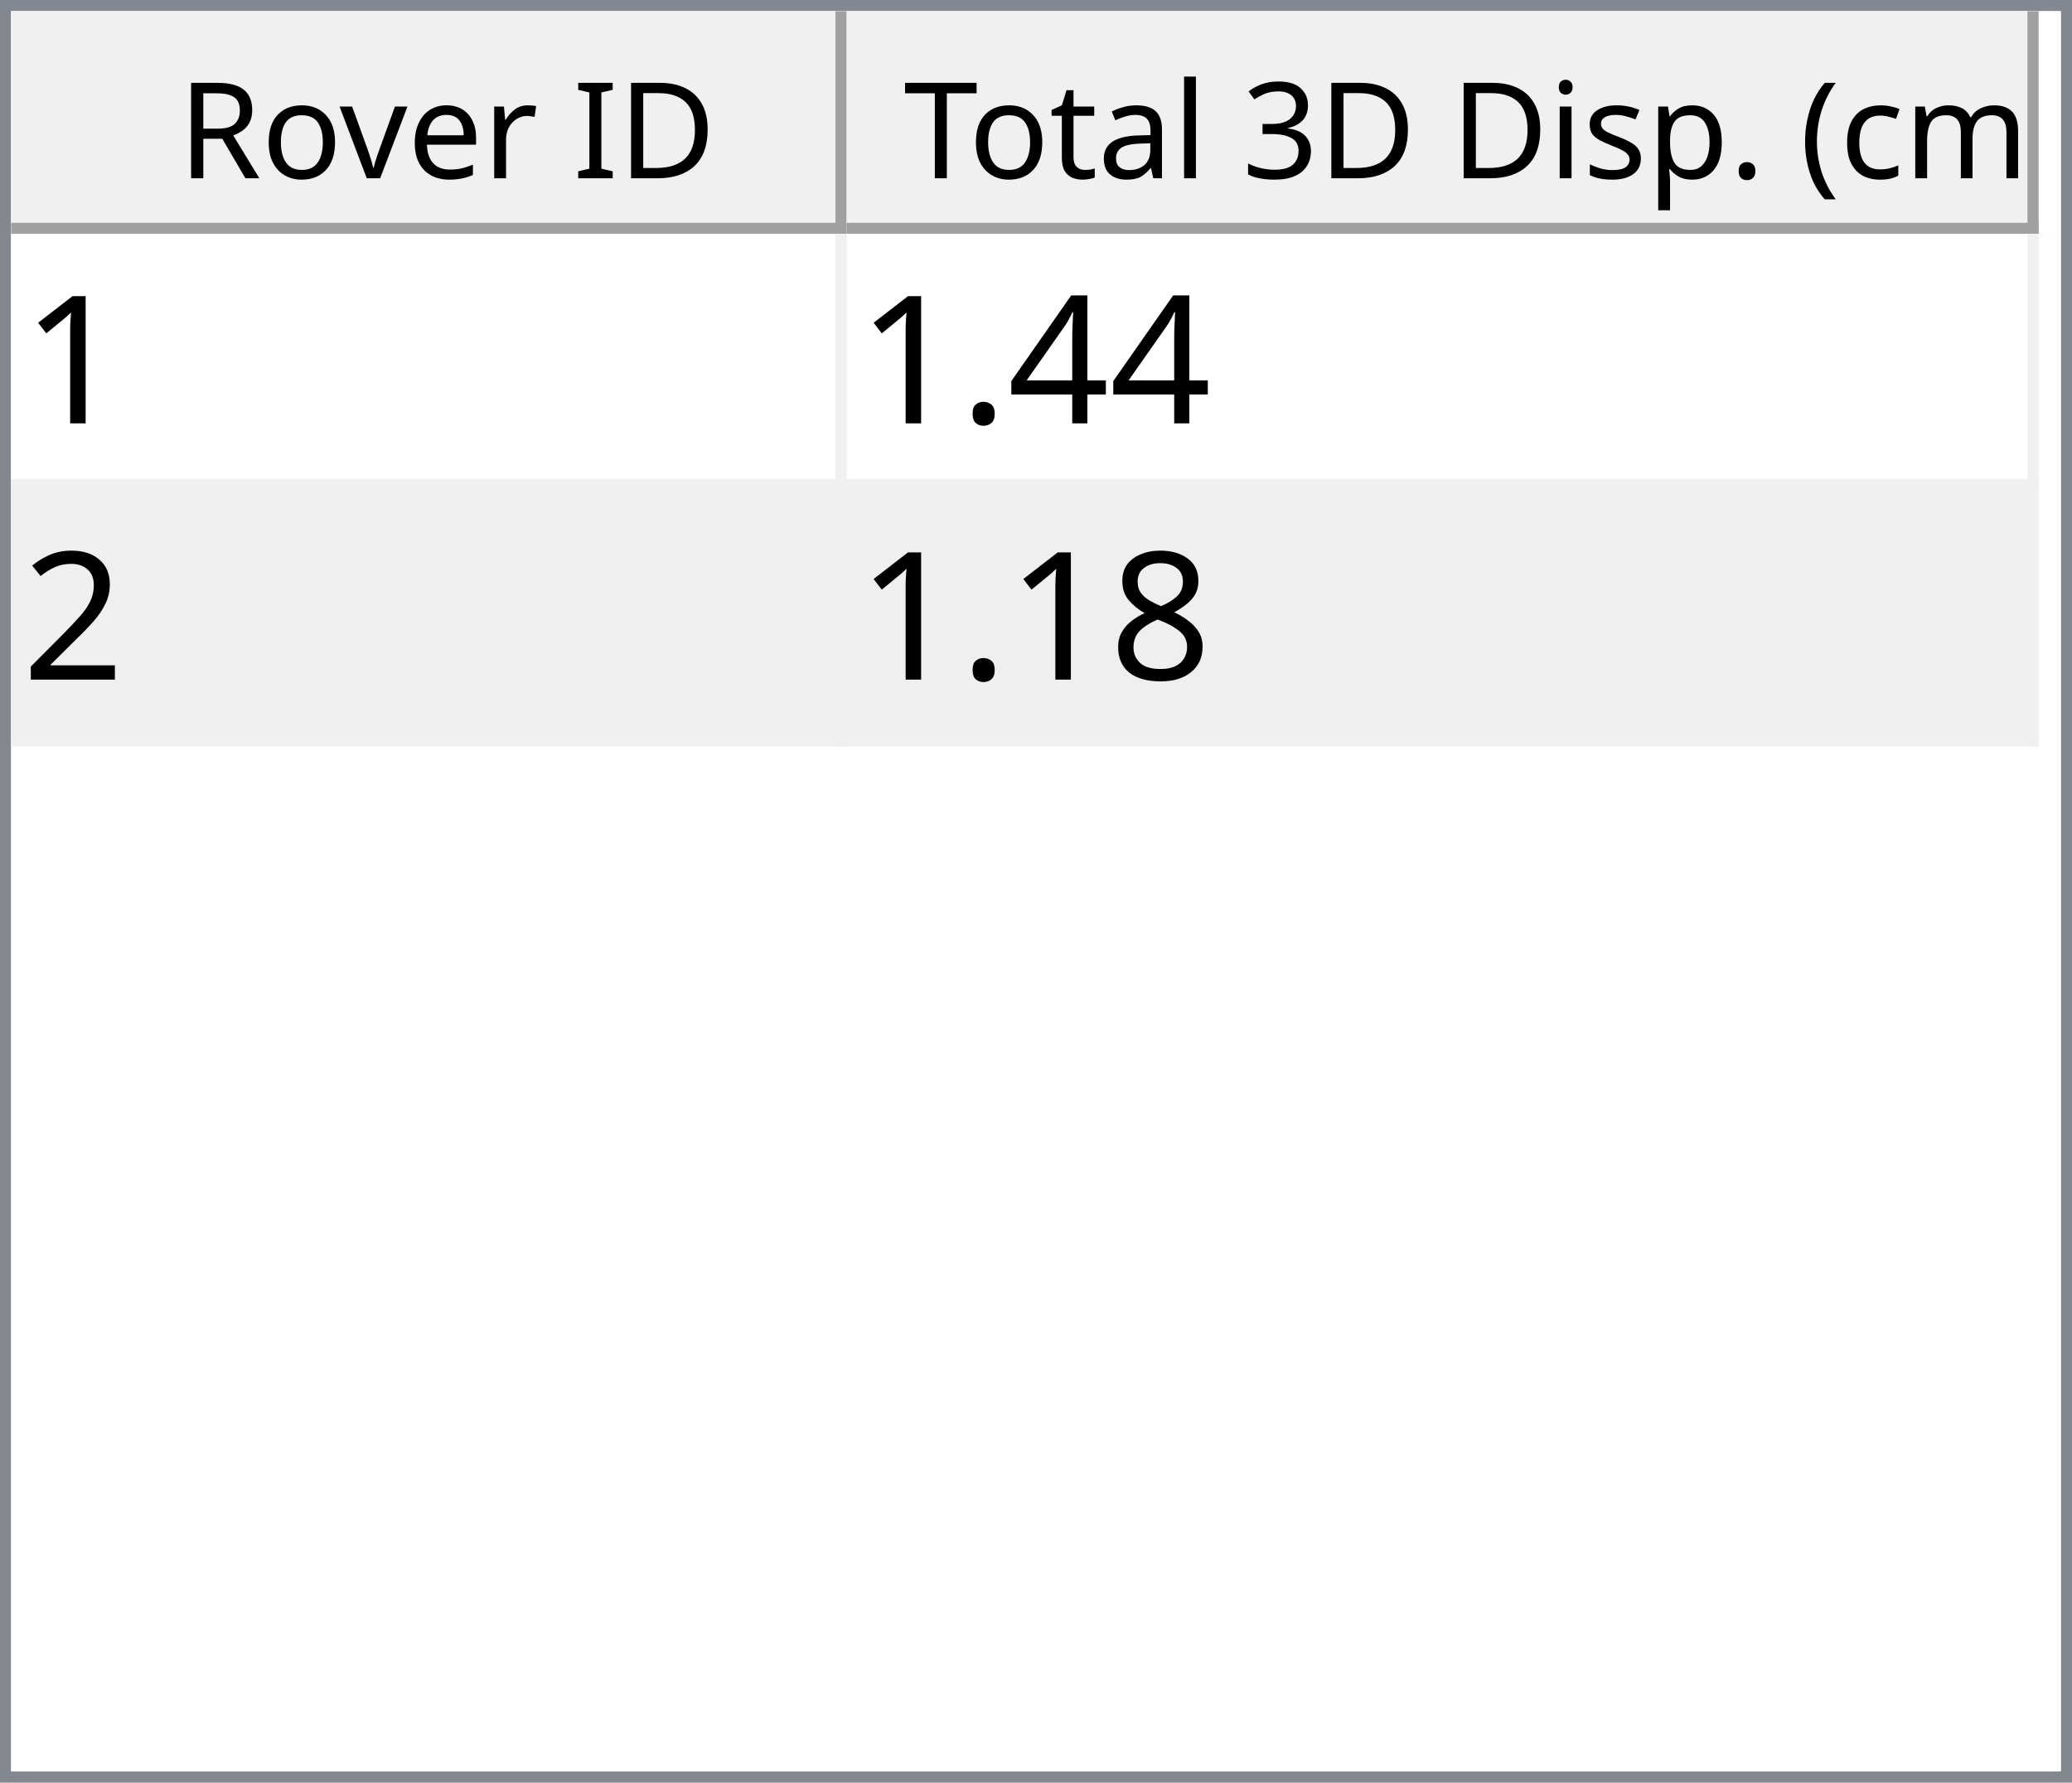
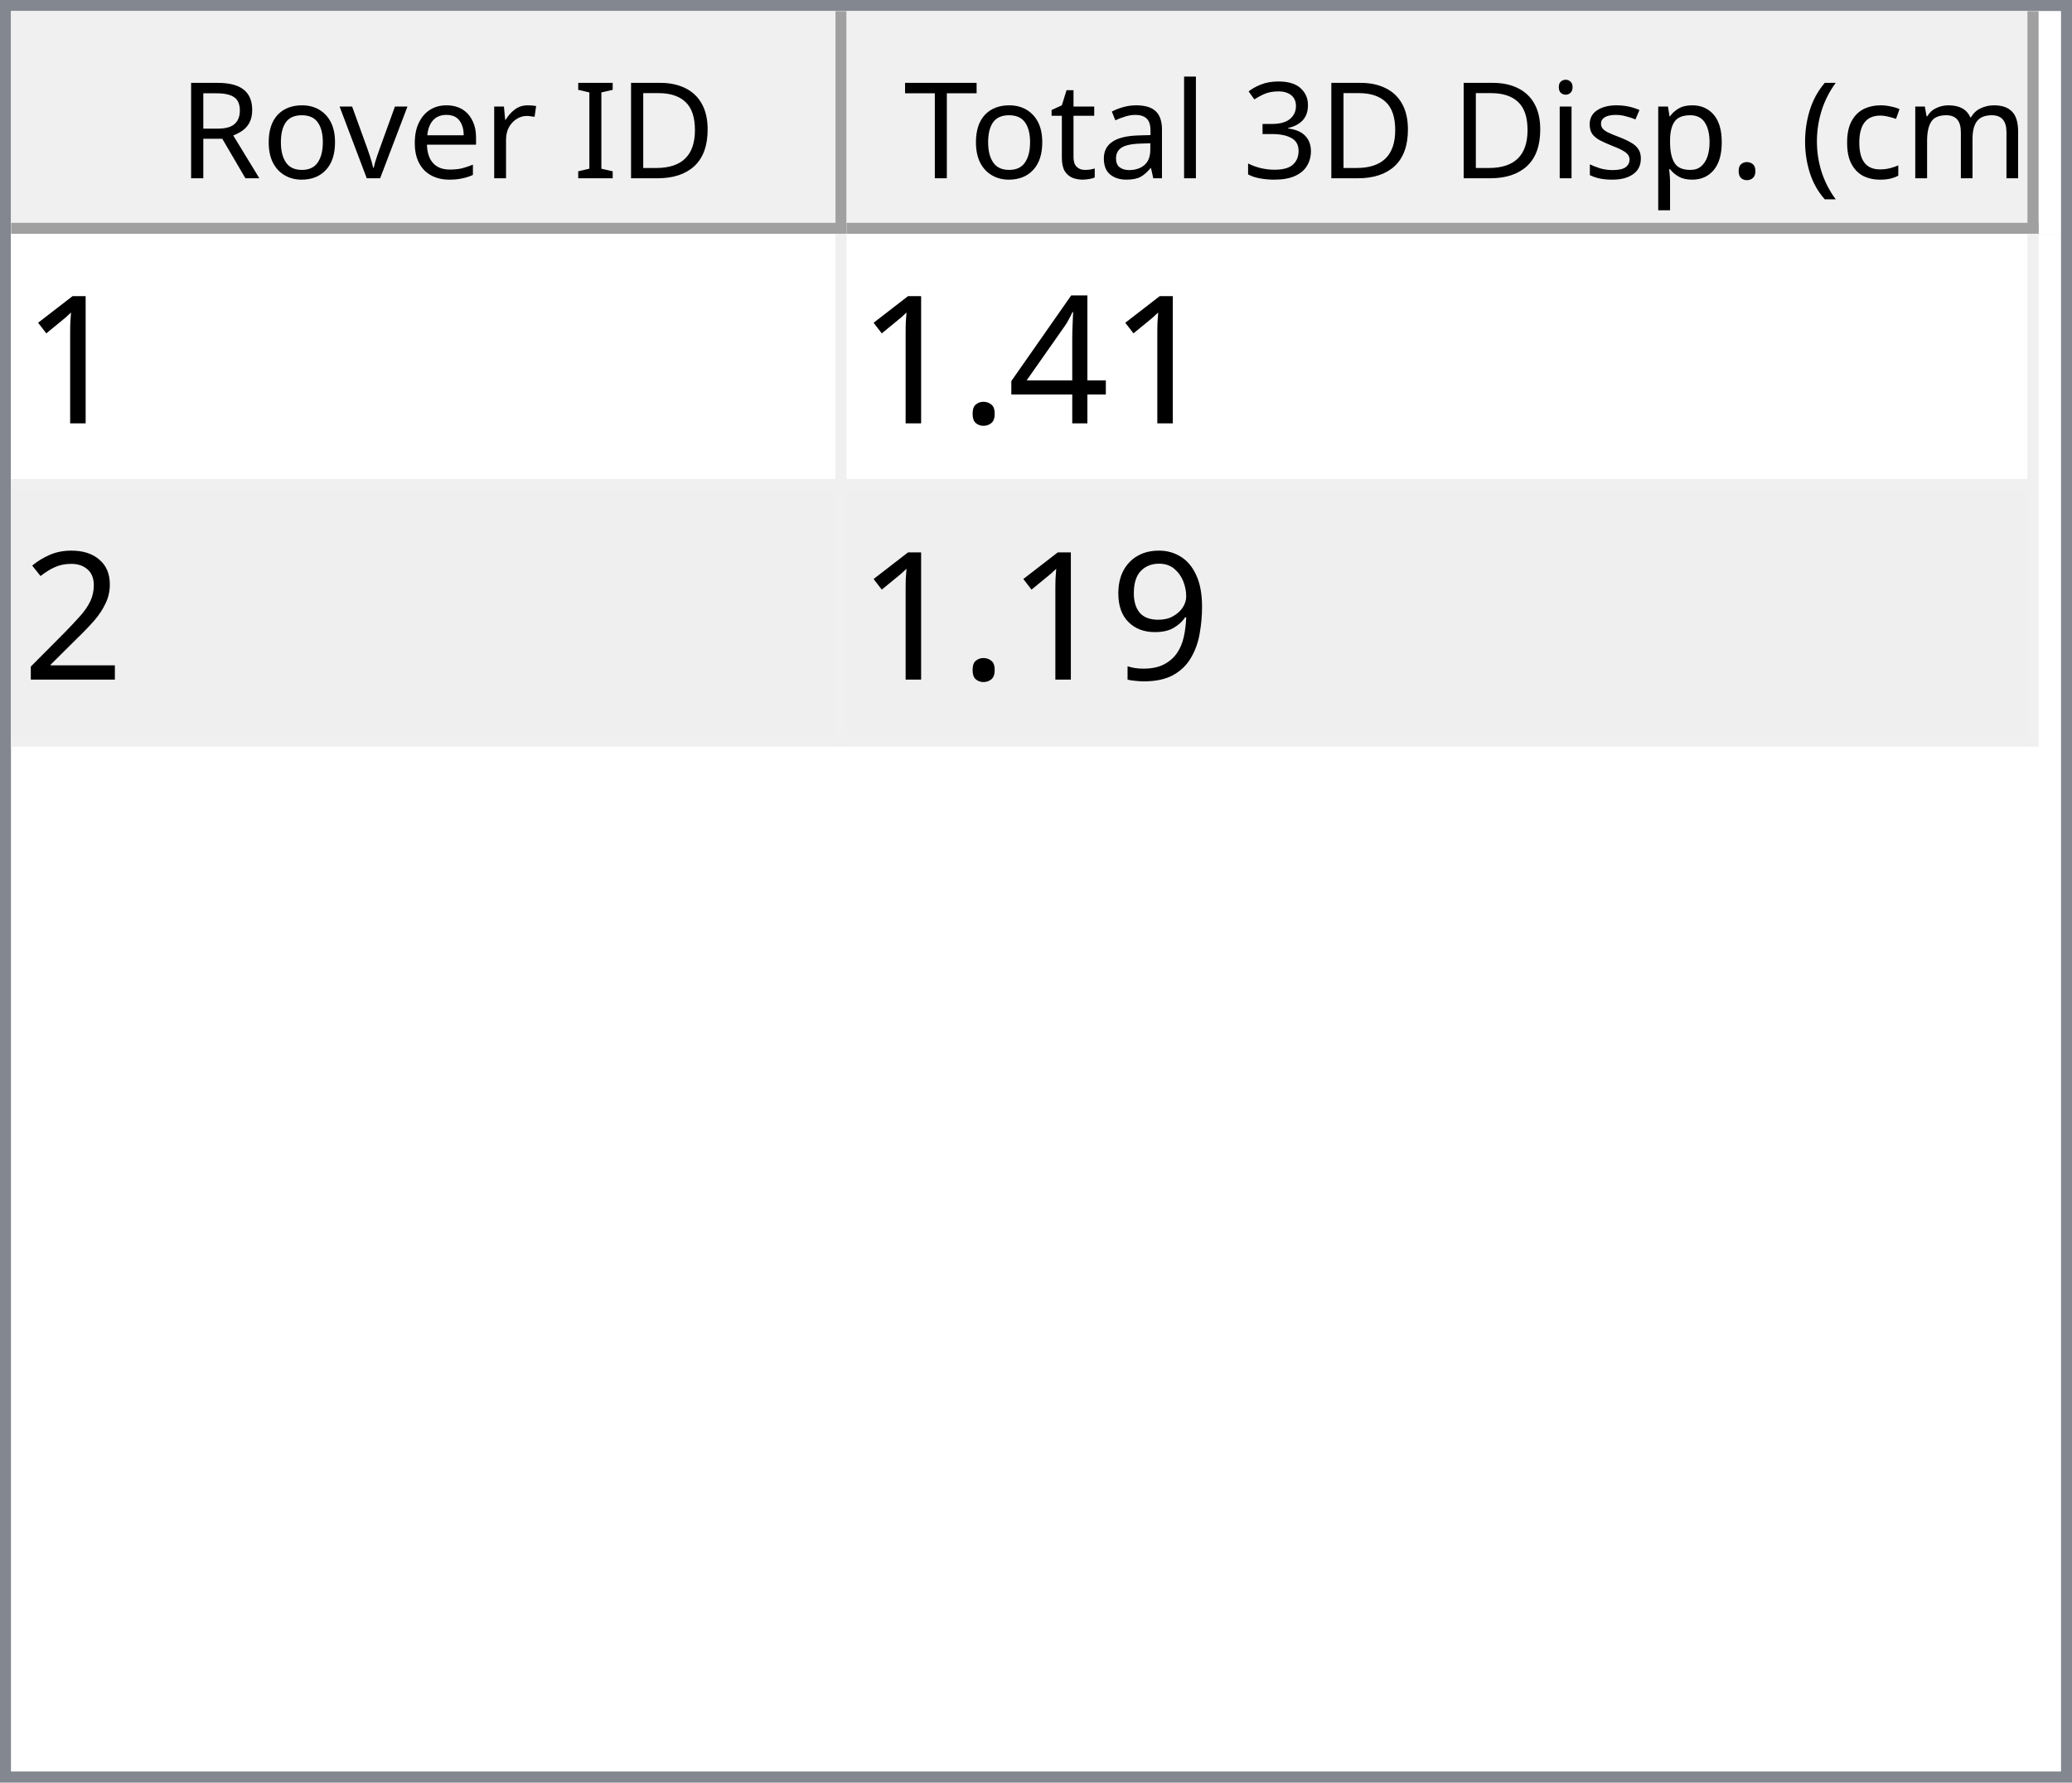
<svg xmlns="http://www.w3.org/2000/svg" style="fill-opacity:1; color-rendering:auto; color-interpolation:auto; text-rendering:auto; stroke:black; stroke-linecap:square; stroke-miterlimit:10; shape-rendering:auto; stroke-opacity:1; fill:black; stroke-dasharray:none; font-weight:normal; stroke-width:1; font-family:'Dialog'; font-style:normal; stroke-linejoin:miter; font-size:12px; stroke-dashoffset:0; image-rendering:auto;" width="186" height="160">
  <defs id="genericDefs" />
  <g>
    <defs id="defs1">
      <clipPath clipPathUnits="userSpaceOnUse" id="clipPath1">
        <path d="M0 0 L186 0 L186 160 L0 160 L0 0 Z" />
      </clipPath>
      <clipPath clipPathUnits="userSpaceOnUse" id="clipPath2">
        <path d="M0 0 L0 160 L186 160 L186 0 Z" />
      </clipPath>
      <clipPath clipPathUnits="userSpaceOnUse" id="clipPath3">
        <path d="M0 0 L0 20 L184 20 L184 0 Z" />
      </clipPath>
      <clipPath clipPathUnits="userSpaceOnUse" id="clipPath4">
        <path d="M0 0 L0 20 L75 20 L75 0 Z" />
      </clipPath>
      <clipPath clipPathUnits="userSpaceOnUse" id="clipPath5">
        <path d="M1 1 L1 19 L74 19 L74 1 Z" />
      </clipPath>
      <clipPath clipPathUnits="userSpaceOnUse" id="clipPath6">
        <path d="M0 0 L0 18 L73 18 L73 0 Z" />
      </clipPath>
      <clipPath clipPathUnits="userSpaceOnUse" id="clipPath7">
        <path d="M-0.5 -0.5 L-0.5 19.5 L74.5 19.5 L74.5 -0.5 Z" />
      </clipPath>
      <clipPath clipPathUnits="userSpaceOnUse" id="clipPath8">
        <path d="M0 0 L0 20 L107 20 L107 0 Z" />
      </clipPath>
      <clipPath clipPathUnits="userSpaceOnUse" id="clipPath9">
        <path d="M1 1 L1 19 L106 19 L106 1 Z" />
      </clipPath>
      <clipPath clipPathUnits="userSpaceOnUse" id="clipPath10">
        <path d="M0 0 L0 18 L105 18 L105 0 Z" />
      </clipPath>
      <clipPath clipPathUnits="userSpaceOnUse" id="clipPath11">
        <path d="M-0.5 -0.5 L-0.5 19.5 L106.5 19.5 L106.5 -0.5 Z" />
      </clipPath>
      <clipPath clipPathUnits="userSpaceOnUse" id="clipPath12">
        <path d="M0 0 L0 138 L184 138 L184 0 Z" />
      </clipPath>
      <clipPath clipPathUnits="userSpaceOnUse" id="clipPath13">
        <path d="M0 0 L0 46 L182 46 L182 0 Z" />
      </clipPath>
      <clipPath clipPathUnits="userSpaceOnUse" id="clipPath14">
        <path d="M-0.5 -0.5 L-0.5 45.5 L181.5 45.5 L181.5 -0.5 Z" />
      </clipPath>
      <clipPath clipPathUnits="userSpaceOnUse" id="clipPath15">
        <path d="M0 0 L0 22 L74 22 L74 0 Z" />
      </clipPath>
      <clipPath clipPathUnits="userSpaceOnUse" id="clipPath16">
        <path d="M0 0 L0 22 L106 22 L106 0 Z" />
      </clipPath>
      <font horiz-adv-x="64.551" id="font1">
        <font-face ascent="107.91" descent="25.098" units-per-em="100" style="font-style:normal; font-family:Segoe UI; font-weight:normal;" />
        <missing-glyph horiz-adv-x="64.551" d="M8.109 0 L8.109 68.266 L56.453 68.266 L56.453 0 L8.109 0 ZM15.328 7.234 L49.219 7.234 L49.219 61.031 L15.328 61.031 L15.328 7.234 Z" />
        <glyph unicode="D" horiz-adv-x="70.117" d="M9.188 0 L9.188 70.016 L28.516 70.016 Q65.531 70.016 65.531 35.891 Q65.531 19.672 55.25 9.836 Q44.969 0 27.734 0 L9.188 0 ZM17.391 62.594 L17.391 7.422 L27.828 7.422 Q41.609 7.422 49.273 14.797 Q56.938 22.172 56.938 35.688 Q56.938 62.594 28.328 62.594 L17.391 62.594 Z" />
        <glyph unicode="I" horiz-adv-x="26.611" d="M17.391 0 L9.188 0 L9.188 70.016 L17.391 70.016 L17.391 0 Z" />
        <glyph unicode=" " horiz-adv-x="27.393" d="" />
        <glyph unicode="r" horiz-adv-x="34.766" d="M34.188 41.891 Q32.078 43.5 28.125 43.5 Q23 43.5 19.555 38.672 Q16.109 33.844 16.109 25.484 L16.109 0 L8.109 0 L8.109 50 L16.109 50 L16.109 39.703 L16.312 39.703 Q18.016 44.969 21.531 47.922 Q25.047 50.875 29.391 50.875 Q32.516 50.875 34.188 50.203 L34.188 41.891 Z" />
        <glyph unicode="e" horiz-adv-x="52.295" d="M48.297 23 L12.984 23 Q13.188 14.656 17.484 10.109 Q21.781 5.562 29.297 5.562 Q37.75 5.562 44.828 11.141 L44.828 3.609 Q38.234 -1.172 27.391 -1.172 Q16.797 -1.172 10.742 5.641 Q4.688 12.453 4.688 24.812 Q4.688 36.469 11.305 43.82 Q17.922 51.172 27.734 51.172 Q37.547 51.172 42.922 44.828 Q48.297 38.484 48.297 27.203 L48.297 23 ZM40.094 29.781 Q40.047 36.719 36.75 40.578 Q33.453 44.438 27.594 44.438 Q21.922 44.438 17.969 40.383 Q14.016 36.328 13.094 29.781 L40.094 29.781 Z" />
        <glyph unicode="v" horiz-adv-x="47.9" d="M47.406 50 L27.484 0 L19.625 0 L0.688 50 L9.469 50 L22.172 13.672 Q23.578 9.672 23.922 6.688 L24.125 6.688 Q24.609 10.453 25.688 13.484 L38.969 50 L47.406 50 Z" />
        <glyph unicode="o" horiz-adv-x="58.594" d="M29 -1.172 Q17.922 -1.172 11.305 5.836 Q4.688 12.844 4.688 24.422 Q4.688 37.016 11.57 44.094 Q18.453 51.172 30.172 51.172 Q41.359 51.172 47.633 44.289 Q53.906 37.406 53.906 25.203 Q53.906 13.234 47.141 6.031 Q40.375 -1.172 29 -1.172 ZM29.594 44.438 Q21.875 44.438 17.383 39.188 Q12.891 33.938 12.891 24.703 Q12.891 15.828 17.43 10.695 Q21.969 5.562 29.594 5.562 Q37.359 5.562 41.531 10.594 Q45.703 15.625 45.703 24.906 Q45.703 34.281 41.531 39.359 Q37.359 44.438 29.594 44.438 Z" />
        <glyph unicode="R" horiz-adv-x="59.814" d="M59.375 0 L49.609 0 L37.891 19.625 Q36.281 22.359 34.766 24.289 Q33.25 26.219 31.664 27.438 Q30.078 28.656 28.25 29.219 Q26.422 29.781 24.125 29.781 L17.391 29.781 L17.391 0 L9.188 0 L9.188 70.016 L30.078 70.016 Q34.672 70.016 38.555 68.867 Q42.438 67.719 45.289 65.375 Q48.141 63.031 49.758 59.547 Q51.375 56.062 51.375 51.375 Q51.375 47.703 50.273 44.656 Q49.172 41.609 47.148 39.211 Q45.125 36.812 42.266 35.133 Q39.406 33.453 35.844 32.516 L35.844 32.328 Q37.594 31.547 38.891 30.547 Q40.188 29.547 41.359 28.18 Q42.531 26.812 43.68 25.078 Q44.828 23.344 46.234 21.047 L59.375 0 ZM17.391 62.594 L17.391 37.203 L28.516 37.203 Q31.594 37.203 34.203 38.133 Q36.812 39.062 38.719 40.797 Q40.625 42.531 41.703 45.047 Q42.781 47.562 42.781 50.688 Q42.781 56.297 39.141 59.445 Q35.5 62.594 28.609 62.594 L17.391 62.594 Z" />
        <glyph unicode=")" horiz-adv-x="30.176" d="M8.297 -15.922 L1.172 -15.922 Q16.406 2.344 16.406 26.812 Q16.406 51.469 1.078 70.016 L8.297 70.016 Q23.531 52.156 23.531 26.703 Q23.531 1.375 8.297 -15.922 Z" />
        <glyph unicode="m" horiz-adv-x="86.133" d="M79.109 0 L71.094 0 L71.094 28.719 Q71.094 37.016 68.531 40.727 Q65.969 44.438 59.906 44.438 Q54.781 44.438 51.195 39.75 Q47.609 35.062 47.609 28.516 L47.609 0 L39.594 0 L39.594 29.688 Q39.594 44.438 28.219 44.438 Q22.953 44.438 19.531 40.016 Q16.109 35.594 16.109 28.516 L16.109 0 L8.109 0 L8.109 50 L16.109 50 L16.109 42.094 L16.312 42.094 Q21.625 51.172 31.844 51.172 Q36.969 51.172 40.773 48.312 Q44.578 45.453 46 40.828 Q51.562 51.172 62.594 51.172 Q79.109 51.172 79.109 30.812 L79.109 0 Z" />
        <glyph unicode="c" horiz-adv-x="46.191" d="M42.188 2.297 Q36.422 -1.172 28.516 -1.172 Q17.828 -1.172 11.258 5.789 Q4.688 12.75 4.688 23.828 Q4.688 36.188 11.766 43.68 Q18.844 51.172 30.672 51.172 Q37.25 51.172 42.281 48.734 L42.281 40.531 Q36.719 44.438 30.375 44.438 Q22.703 44.438 17.797 38.945 Q12.891 33.453 12.891 24.516 Q12.891 15.719 17.508 10.641 Q22.125 5.562 29.891 5.562 Q36.422 5.562 42.188 9.906 L42.188 2.297 Z" />
        <glyph unicode="(" horiz-adv-x="30.176" d="M29.109 -15.922 L21.969 -15.922 Q6.844 1.375 6.844 26.703 Q6.844 52.156 21.969 70.016 L29.203 70.016 Q13.875 51.469 13.875 26.812 Q13.875 2.344 29.109 -15.922 Z" />
        <glyph unicode="." horiz-adv-x="21.68" d="M10.891 -1.078 Q8.641 -1.078 7.055 0.539 Q5.469 2.156 5.469 4.391 Q5.469 6.641 7.055 8.273 Q8.641 9.906 10.891 9.906 Q13.188 9.906 14.797 8.273 Q16.406 6.641 16.406 4.391 Q16.406 2.156 14.797 0.539 Q13.188 -1.078 10.891 -1.078 Z" />
        <glyph unicode="p" horiz-adv-x="58.789" d="M16.312 7.234 L16.109 7.234 L16.109 -23 L8.109 -23 L8.109 50 L16.109 50 L16.109 41.219 L16.312 41.219 Q22.219 51.172 33.594 51.172 Q43.266 51.172 48.688 44.461 Q54.109 37.75 54.109 26.469 Q54.109 13.922 48 6.375 Q41.891 -1.172 31.297 -1.172 Q21.578 -1.172 16.312 7.234 ZM16.109 27.391 L16.109 20.406 Q16.109 14.203 20.141 9.883 Q24.172 5.562 30.375 5.562 Q37.641 5.562 41.773 11.133 Q45.906 16.703 45.906 26.609 Q45.906 34.969 42.047 39.703 Q38.188 44.438 31.594 44.438 Q24.609 44.438 20.359 39.578 Q16.109 34.719 16.109 27.391 Z" />
        <glyph unicode="s" horiz-adv-x="42.432" d="M5.078 1.812 L5.078 10.406 Q11.625 5.562 19.484 5.562 Q30.031 5.562 30.031 12.594 Q30.031 14.594 29.125 15.992 Q28.219 17.391 26.68 18.461 Q25.141 19.531 23.07 20.383 Q21 21.234 18.609 22.172 Q15.281 23.484 12.766 24.828 Q10.25 26.172 8.57 27.859 Q6.891 29.547 6.031 31.695 Q5.172 33.844 5.172 36.719 Q5.172 40.234 6.789 42.945 Q8.406 45.656 11.086 47.484 Q13.766 49.312 17.211 50.242 Q20.656 51.172 24.312 51.172 Q30.812 51.172 35.938 48.922 L35.938 40.828 Q30.422 44.438 23.25 44.438 Q21 44.438 19.195 43.922 Q17.391 43.406 16.094 42.477 Q14.797 41.547 14.086 40.258 Q13.375 38.969 13.375 37.406 Q13.375 35.453 14.086 34.133 Q14.797 32.812 16.164 31.789 Q17.531 30.766 19.484 29.938 Q21.438 29.109 23.922 28.125 Q27.25 26.859 29.883 25.516 Q32.516 24.172 34.375 22.484 Q36.234 20.797 37.234 18.602 Q38.234 16.406 38.234 13.375 Q38.234 9.672 36.602 6.938 Q34.969 4.203 32.234 2.398 Q29.5 0.594 25.93 -0.289 Q22.359 -1.172 18.453 -1.172 Q10.75 -1.172 5.078 1.812 Z" />
        <glyph unicode="i" horiz-adv-x="24.219" d="M12.203 62.703 Q10.062 62.703 8.547 64.164 Q7.031 65.625 7.031 67.875 Q7.031 70.125 8.547 71.609 Q10.062 73.094 12.203 73.094 Q14.406 73.094 15.945 71.609 Q17.484 70.125 17.484 67.875 Q17.484 65.719 15.945 64.211 Q14.406 62.703 12.203 62.703 ZM16.109 0 L8.109 0 L8.109 50 L16.109 50 L16.109 0 Z" />
        <glyph unicode="3" horiz-adv-x="53.906" d="M46.531 19.828 Q46.531 15.094 44.75 11.211 Q42.969 7.328 39.719 4.57 Q36.469 1.812 31.93 0.297 Q27.391 -1.219 21.922 -1.219 Q11.922 -1.219 6 2.594 L6 11.188 Q13.094 5.609 22.219 5.609 Q25.875 5.609 28.828 6.539 Q31.781 7.469 33.906 9.227 Q36.031 10.984 37.18 13.477 Q38.328 15.969 38.328 19.094 Q38.328 32.812 18.797 32.812 L12.984 32.812 L12.984 39.594 L18.5 39.594 Q35.797 39.594 35.797 52.484 Q35.797 64.406 22.609 64.406 Q15.188 64.406 8.688 59.422 L8.688 67.188 Q15.375 71.188 24.609 71.188 Q29 71.188 32.57 69.969 Q36.141 68.75 38.68 66.555 Q41.219 64.359 42.609 61.281 Q44 58.203 44 54.5 Q44 40.672 30.031 36.719 L30.031 36.531 Q33.594 36.141 36.625 34.797 Q39.656 33.453 41.852 31.305 Q44.047 29.156 45.289 26.25 Q46.531 23.344 46.531 19.828 Z" />
        <glyph unicode="l" horiz-adv-x="24.219" d="M16.109 0 L8.109 0 L8.109 74.031 L16.109 74.031 L16.109 0 Z" />
        <glyph unicode="a" horiz-adv-x="50.879" d="M43.891 0 L35.891 0 L35.891 7.812 L35.688 7.812 Q30.469 -1.172 20.312 -1.172 Q12.844 -1.172 8.617 2.781 Q4.391 6.734 4.391 13.281 Q4.391 27.297 20.906 29.594 L35.891 31.688 Q35.891 44.438 25.594 44.438 Q16.547 44.438 9.281 38.281 L9.281 46.484 Q16.656 51.172 26.266 51.172 Q43.891 51.172 43.891 32.516 L43.891 0 ZM35.891 25.297 L23.828 23.641 Q18.266 22.859 15.43 20.875 Q12.594 18.891 12.594 13.875 Q12.594 10.203 15.211 7.883 Q17.828 5.562 22.172 5.562 Q28.125 5.562 32.008 9.742 Q35.891 13.922 35.891 20.312 L35.891 25.297 Z" />
        <glyph unicode="t" horiz-adv-x="33.887" d="M31.297 0.484 Q28.469 -1.078 23.828 -1.078 Q10.688 -1.078 10.688 13.578 L10.688 43.172 L2.094 43.172 L2.094 50 L10.688 50 L10.688 62.203 L18.703 64.797 L18.703 50 L31.297 50 L31.297 43.172 L18.703 43.172 L18.703 14.984 Q18.703 9.969 20.414 7.82 Q22.125 5.672 26.078 5.672 Q29.109 5.672 31.297 7.328 L31.297 0.484 Z" />
        <glyph unicode="T" horiz-adv-x="52.393" d="M50.594 62.594 L30.375 62.594 L30.375 0 L22.172 0 L22.172 62.594 L2 62.594 L2 70.016 L50.594 70.016 L50.594 62.594 Z" />
      </font>
      <font horiz-adv-x="75.0" id="font2">
        <font-face ascent="100.537" descent="21.973" units-per-em="100" style="font-style:normal; font-family:sans-serif; font-weight:normal;" />
        <missing-glyph horiz-adv-x="75.0" d="M12.5 0 L12.5 62.5 L62.5 62.5 L62.5 0 L12.5 0 ZM14.062 1.562 L60.938 1.562 L60.938 60.938 L14.062 60.938 L14.062 1.562 Z" />
        <glyph unicode="1" horiz-adv-x="55.615" d="M37.25 0 L28.469 0 L28.469 56 Q25.297 52.984 20.141 49.953 Q14.984 46.922 10.891 45.406 L10.891 53.906 Q18.266 57.375 23.781 62.305 Q29.297 67.234 31.594 71.875 L37.25 71.875 L37.25 0 Z" />
        <glyph unicode="4" horiz-adv-x="55.615" d="M32.328 0 L32.328 17.141 L1.266 17.141 L1.266 25.203 L33.938 71.578 L41.109 71.578 L41.109 25.203 L50.781 25.203 L50.781 17.141 L41.109 17.141 L41.109 0 L32.328 0 ZM32.328 25.203 L32.328 57.469 L9.906 25.203 L32.328 25.203 Z" />
        <glyph unicode="." horiz-adv-x="27.783" d="M9.078 0 L9.078 10.016 L19.094 10.016 L19.094 0 L9.078 0 Z" />
        <glyph unicode="2" horiz-adv-x="55.615" d="M50.344 8.453 L50.344 0 L3.031 0 Q2.938 3.172 4.047 6.109 Q5.859 10.938 9.836 15.625 Q13.812 20.312 21.344 26.469 Q33.016 36.031 37.117 41.625 Q41.219 47.219 41.219 52.203 Q41.219 57.422 37.477 61.008 Q33.734 64.594 27.734 64.594 Q21.391 64.594 17.578 60.789 Q13.766 56.984 13.719 50.25 L4.688 51.172 Q5.609 61.281 11.664 66.578 Q17.719 71.875 27.938 71.875 Q38.234 71.875 44.242 66.164 Q50.25 60.453 50.25 52 Q50.25 47.703 48.492 43.555 Q46.734 39.406 42.656 34.812 Q38.578 30.219 29.109 22.219 Q21.188 15.578 18.945 13.211 Q16.703 10.844 15.234 8.453 L50.344 8.453 Z" />
-         <glyph unicode="8" horiz-adv-x="55.615" d="M17.672 38.812 Q12.203 40.828 9.57 44.539 Q6.938 48.25 6.938 53.422 Q6.938 61.234 12.555 66.555 Q18.172 71.875 27.484 71.875 Q36.859 71.875 42.578 66.43 Q48.297 60.984 48.297 53.172 Q48.297 48.188 45.68 44.508 Q43.062 40.828 37.75 38.812 Q44.344 36.672 47.781 31.883 Q51.219 27.094 51.219 20.453 Q51.219 11.281 44.727 5.031 Q38.234 -1.219 27.641 -1.219 Q17.047 -1.219 10.547 5.055 Q4.047 11.328 4.047 20.703 Q4.047 27.688 7.594 32.398 Q11.141 37.109 17.672 38.812 ZM15.922 53.719 Q15.922 48.641 19.195 45.414 Q22.469 42.188 27.688 42.188 Q32.766 42.188 36.016 45.383 Q39.266 48.578 39.266 53.219 Q39.266 58.062 35.914 61.359 Q32.562 64.656 27.594 64.656 Q22.562 64.656 19.242 61.43 Q15.922 58.203 15.922 53.719 ZM13.094 20.656 Q13.094 16.891 14.875 13.375 Q16.656 9.859 20.172 7.93 Q23.688 6 27.734 6 Q34.031 6 38.133 10.055 Q42.234 14.109 42.234 20.359 Q42.234 26.703 38.016 30.859 Q33.797 35.016 27.438 35.016 Q21.234 35.016 17.164 30.914 Q13.094 26.812 13.094 20.656 Z" />
+         <glyph unicode="9" horiz-adv-x="55.615" d="M5.469 16.547 L13.922 17.328 Q14.984 11.375 18.016 8.688 Q21.047 6 25.781 6 Q29.828 6 32.883 7.859 Q35.938 9.719 37.891 12.82 Q39.844 15.922 41.164 21.195 Q42.484 26.469 42.484 31.938 Q42.484 32.516 42.438 33.688 Q39.797 29.5 35.234 26.883 Q30.672 24.266 25.344 24.266 Q16.453 24.266 10.305 30.711 Q4.156 37.156 4.156 47.703 Q4.156 58.594 10.578 65.234 Q17 71.875 26.656 71.875 Q33.641 71.875 39.43 68.117 Q45.219 64.359 48.219 57.398 Q51.219 50.438 51.219 37.25 Q51.219 23.531 48.242 15.406 Q45.266 7.281 39.383 3.031 Q33.5 -1.219 25.594 -1.219 Q17.188 -1.219 11.867 3.445 Q6.547 8.109 5.469 16.547 ZM41.453 48.141 Q41.453 55.719 37.43 60.156 Q33.406 64.594 27.734 64.594 Q21.875 64.594 17.531 59.812 Q13.188 55.031 13.188 47.406 Q13.188 40.578 17.312 36.305 Q21.438 32.031 27.484 32.031 Q33.594 32.031 37.523 36.305 Q41.453 40.578 41.453 48.141 Z" />
      </font>
    </defs>
    <g style="fill:white; stroke:white;">
      <rect x="0" y="0" width="186" style="clip-path:url(#clipPath1); stroke:none;" height="160" />
    </g>
    <g style="fill:white; text-rendering:optimizeSpeed; color-rendering:optimizeSpeed; image-rendering:optimizeSpeed; shape-rendering:crispEdges; stroke:white; color-interpolation:sRGB;">
      <rect x="0" width="186" height="160" y="0" style="stroke:none;" />
      <path style="stroke:none;" d="M0 160 L186 160 L186 0 L0 0 Z" />
    </g>
    <g style="fill:rgb(240,240,240); font-family:'Segoe UI'; stroke:rgb(240,240,240);">
      <rect x="0" y="0" width="186" style="clip-path:url(#clipPath2); stroke:none;" height="160" />
    </g>
    <g style="fill:rgb(130,135,144); font-family:'Segoe UI'; stroke:rgb(130,135,144);">
      <path d="M0 0 L186 0 L186 160 L0 160 L0 0 ZM1 1 L185 1 L185 159 L1 159 L1 1 Z" style="fill-rule:evenodd; clip-path:url(#clipPath2); stroke:none;" />
    </g>
    <g style="fill:white; font-family:'Segoe UI'; stroke:white;" transform="translate(1,1)">
      <rect x="0" y="0" width="184" style="clip-path:url(#clipPath3); stroke:none;" height="20" />
    </g>
    <g style="fill:rgb(240,240,240); font-family:'Segoe UI'; stroke:rgb(240,240,240);" transform="translate(1,1)">
      <rect x="0" y="0" width="75" style="clip-path:url(#clipPath4); stroke:none;" height="20" />
    </g>
    <g style="font-family:'Segoe UI';" transform="translate(2,2)">
      <text x="14" xml:space="preserve" y="14" style="clip-path:url(#clipPath6); stroke:none;">Rover ID</text>
    </g>
    <g style="fill:rgb(160,160,160); font-family:'Segoe UI'; stroke:rgb(160,160,160); stroke-linejoin:bevel;" transform="translate(1.5,1.5)">
      <line x1="74" x2="74" y1="0" style="fill:none; clip-path:url(#clipPath7);" y2="19" />
    </g>
    <g style="fill:rgb(160,160,160); font-family:'Segoe UI'; stroke:rgb(160,160,160); stroke-linejoin:bevel;" transform="matrix(1,0,0,1,1,1) translate(0.5,0.5)">
      <line x1="0" x2="74" y1="19" style="fill:none; clip-path:url(#clipPath7);" y2="19" />
    </g>
    <g style="fill:rgb(240,240,240); font-family:'Segoe UI'; stroke:rgb(240,240,240);" transform="translate(76,1)">
      <rect x="0" y="0" width="107" style="clip-path:url(#clipPath8); stroke:none;" height="20" />
    </g>
    <g style="font-family:'Segoe UI';" transform="translate(77,2)">
      <text x="1" xml:space="preserve" y="14" style="clip-path:url(#clipPath10); stroke:none;"> Total 3D Disp. (cm)</text>
    </g>
    <g style="fill:rgb(160,160,160); font-family:'Segoe UI'; stroke:rgb(160,160,160); stroke-linejoin:bevel;" transform="translate(76.5,1.5)">
      <line x1="106" x2="106" y1="0" style="fill:none; clip-path:url(#clipPath11);" y2="19" />
    </g>
    <g style="fill:rgb(160,160,160); font-family:'Segoe UI'; stroke:rgb(160,160,160); stroke-linejoin:bevel;" transform="matrix(1,0,0,1,76,1) translate(0.5,0.5)">
      <line x1="0" x2="106" y1="19" style="fill:none; clip-path:url(#clipPath11);" y2="19" />
    </g>
    <g style="fill:white; font-family:'Segoe UI'; stroke:white;" transform="translate(1,21)">
      <rect x="0" y="0" width="184" style="clip-path:url(#clipPath12); stroke:none;" height="138" />
    </g>
    <g style="fill:rgb(240,240,240); font-size:16px; font-family:sans-serif; stroke:rgb(240,240,240);" transform="translate(1,21)">
      <rect x="0" y="0" width="182" style="clip-path:url(#clipPath13); stroke:none;" height="46" />
      <line transform="translate(0.5,0.5)" x1="0" x2="181" y1="22" style="clip-path:url(#clipPath14); fill:none; stroke-linejoin:bevel;" y2="22" />
    </g>
    <g transform="matrix(1,0,0,1,1,21) translate(0.5,0.5)" style="fill:rgb(240,240,240); font-size:16px; font-family:sans-serif; stroke:rgb(240,240,240); stroke-linejoin:bevel;">
      <line x1="0" x2="181" y1="45" style="fill:none; clip-path:url(#clipPath14);" y2="45" />
    </g>
    <g transform="matrix(1,0,0,1,1,21) translate(0.5,0.5)" style="fill:rgb(240,240,240); font-size:16px; font-family:sans-serif; stroke:rgb(240,240,240); stroke-linejoin:bevel;">
      <line x1="74" x2="74" y1="0" style="fill:none; clip-path:url(#clipPath14);" y2="45" />
    </g>
    <g transform="matrix(1,0,0,1,1,21) translate(0.5,0.5)" style="fill:rgb(240,240,240); font-size:16px; font-family:sans-serif; stroke:rgb(240,240,240); stroke-linejoin:bevel;">
      <line x1="181" x2="181" y1="0" style="fill:none; clip-path:url(#clipPath14);" y2="45" />
    </g>
    <g style="fill:white; font-size:16px; font-family:sans-serif; stroke:white;" transform="matrix(1,0,0,1,1,21)">
      <rect x="0" y="0" width="74" style="clip-path:url(#clipPath15); stroke:none;" height="22" />
      <text x="1" y="17" style="fill:black; clip-path:url(#clipPath15); stroke:none;" xml:space="preserve">1</text>
    </g>
    <g style="fill:white; font-size:16px; font-family:sans-serif; stroke:white;" transform="matrix(1,0,0,1,1,21) translate(75,0)">
      <rect x="0" y="0" width="106" style="clip-path:url(#clipPath16); stroke:none;" height="22" />
-       <text x="1" y="17" style="fill:black; clip-path:url(#clipPath16); stroke:none;" xml:space="preserve">1.44</text>
+       <text x="1" y="17" style="fill:black; clip-path:url(#clipPath16); stroke:none;" xml:space="preserve">1.41</text>
    </g>
    <g style="fill:rgb(239,239,239); font-size:16px; font-family:sans-serif; stroke:rgb(239,239,239);" transform="matrix(1,0,0,1,1,21) translate(0,23)">
      <rect x="0" y="0" width="74" style="clip-path:url(#clipPath15); stroke:none;" height="22" />
      <text x="1" y="17" style="fill:black; clip-path:url(#clipPath15); stroke:none;" xml:space="preserve">2</text>
    </g>
    <g style="fill:rgb(239,239,239); font-size:16px; font-family:sans-serif; stroke:rgb(239,239,239);" transform="matrix(1,0,0,1,1,21) translate(75,23)">
      <rect x="0" y="0" width="106" style="clip-path:url(#clipPath16); stroke:none;" height="22" />
-       <text x="1" y="17" style="fill:black; clip-path:url(#clipPath16); stroke:none;" xml:space="preserve">1.18</text>
+       <text x="1" y="17" style="fill:black; clip-path:url(#clipPath16); stroke:none;" xml:space="preserve">1.19</text>
    </g>
  </g>
</svg>
